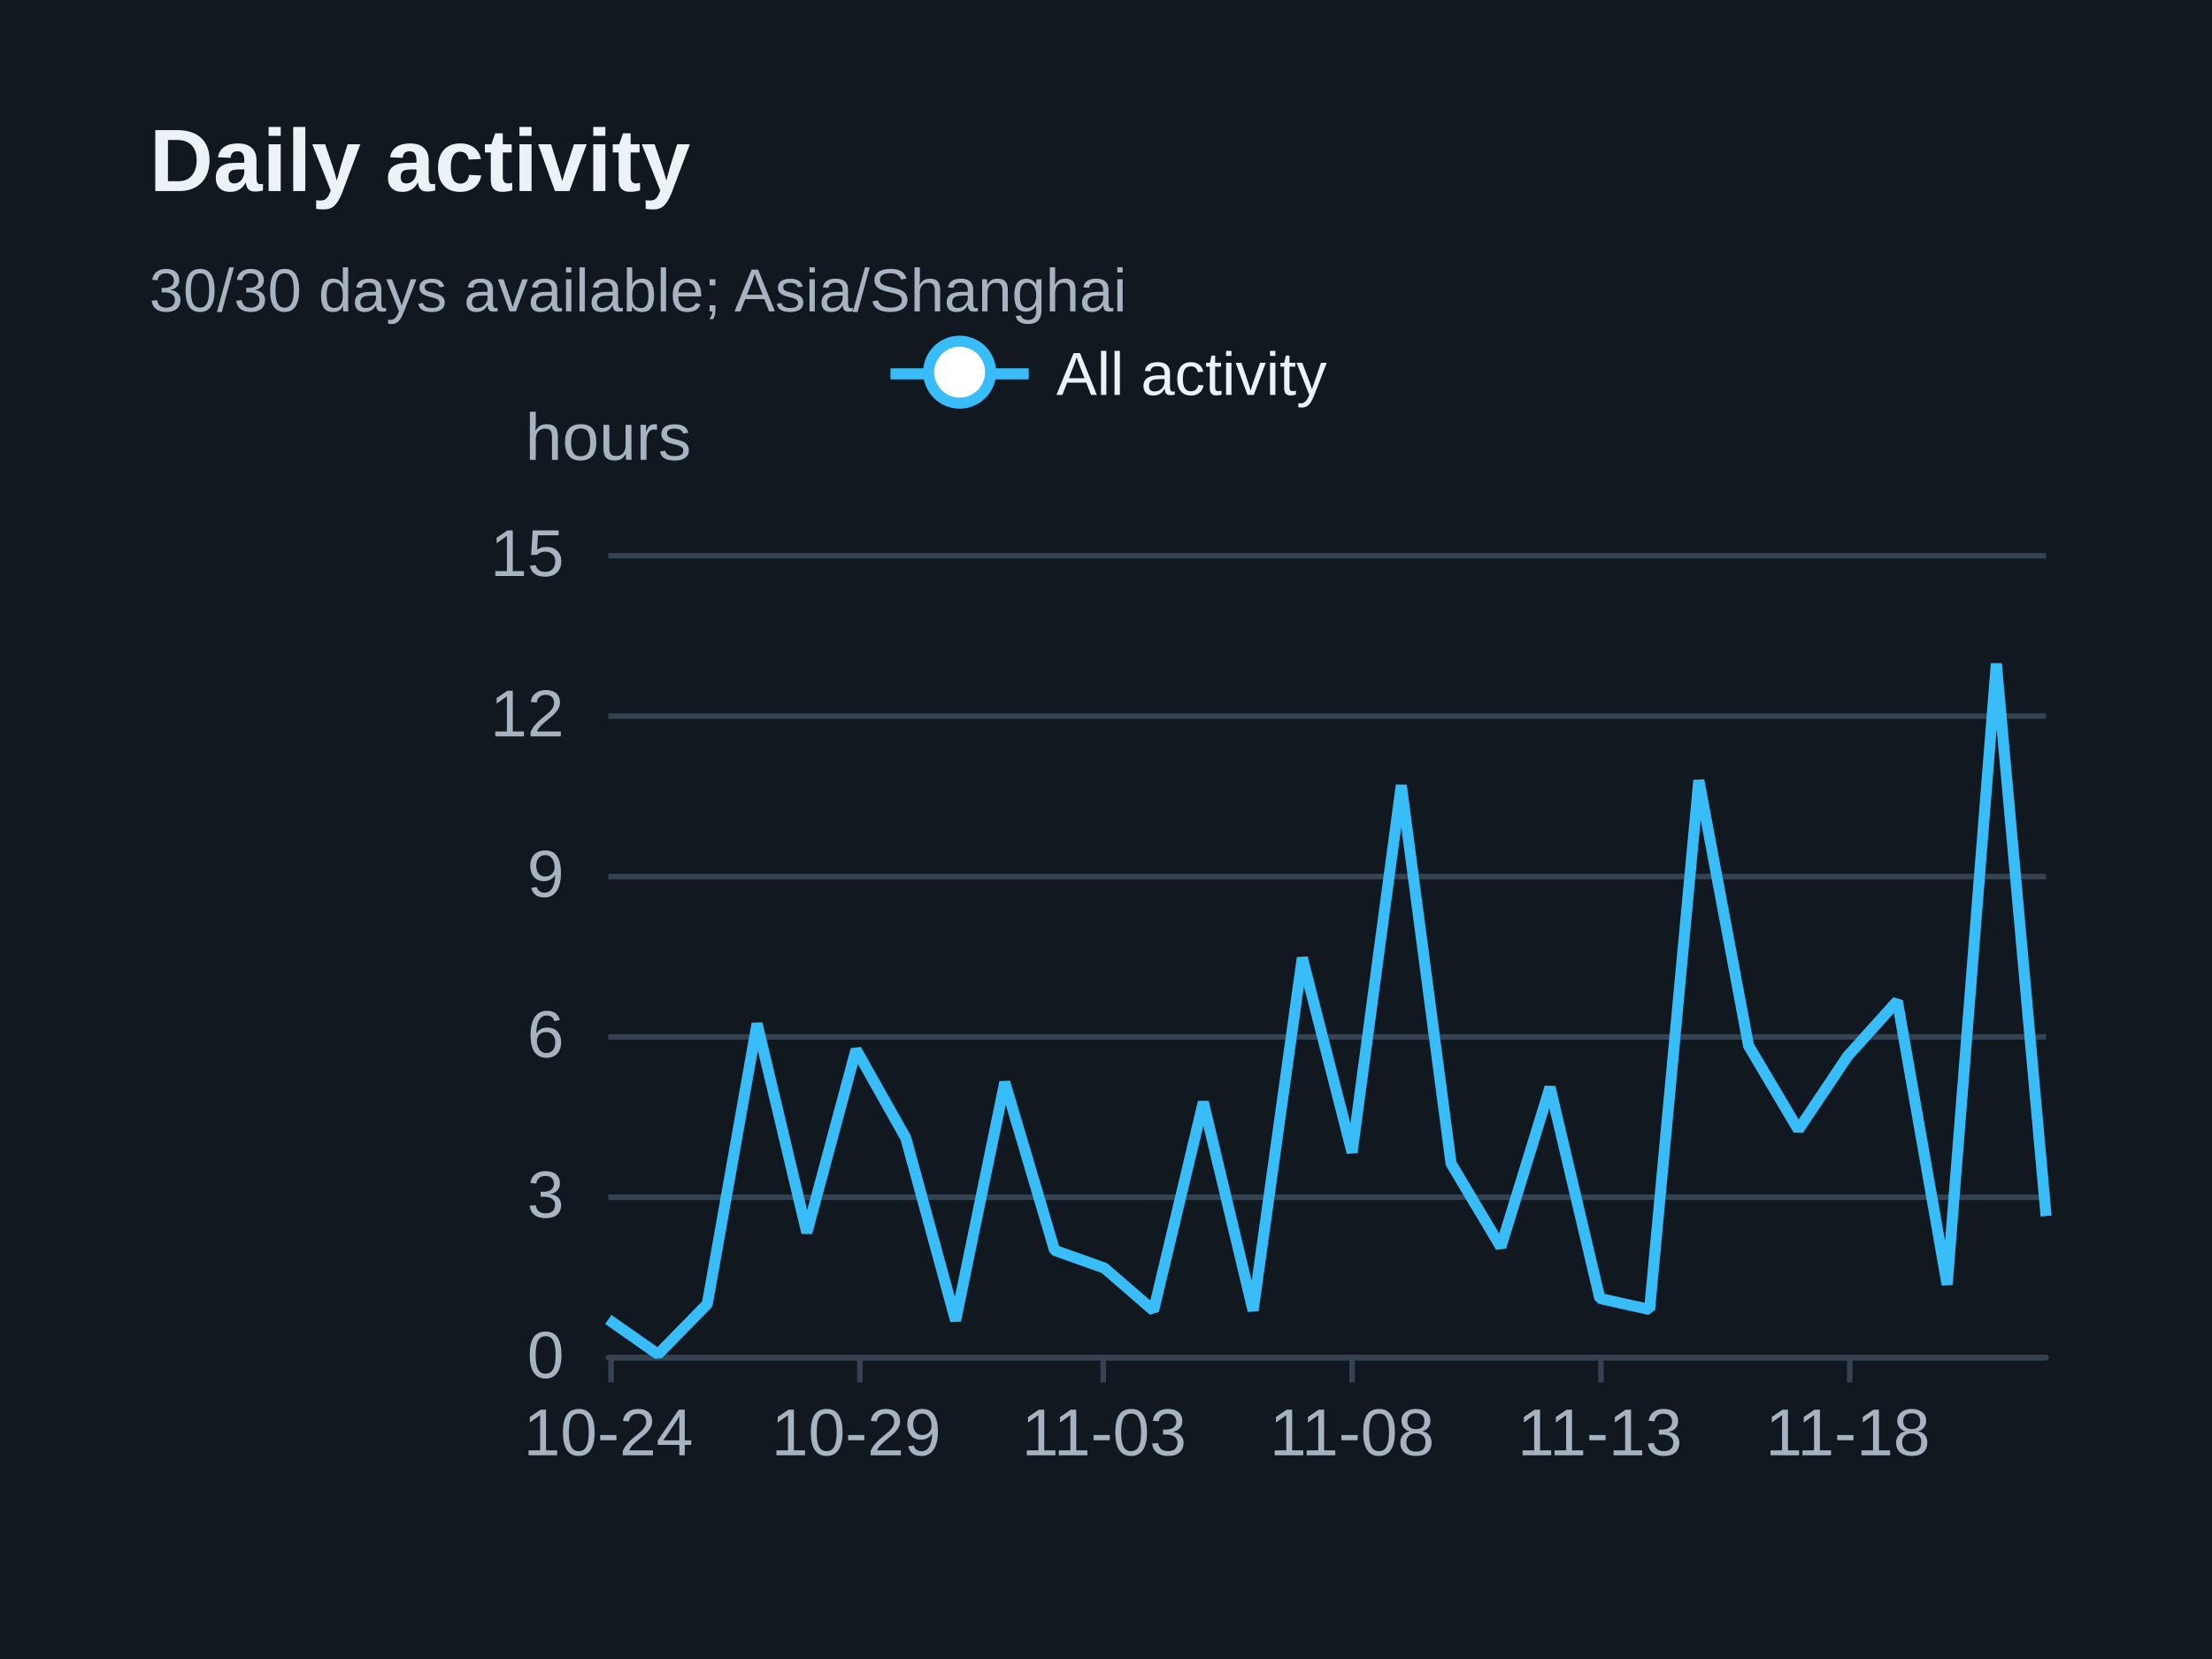
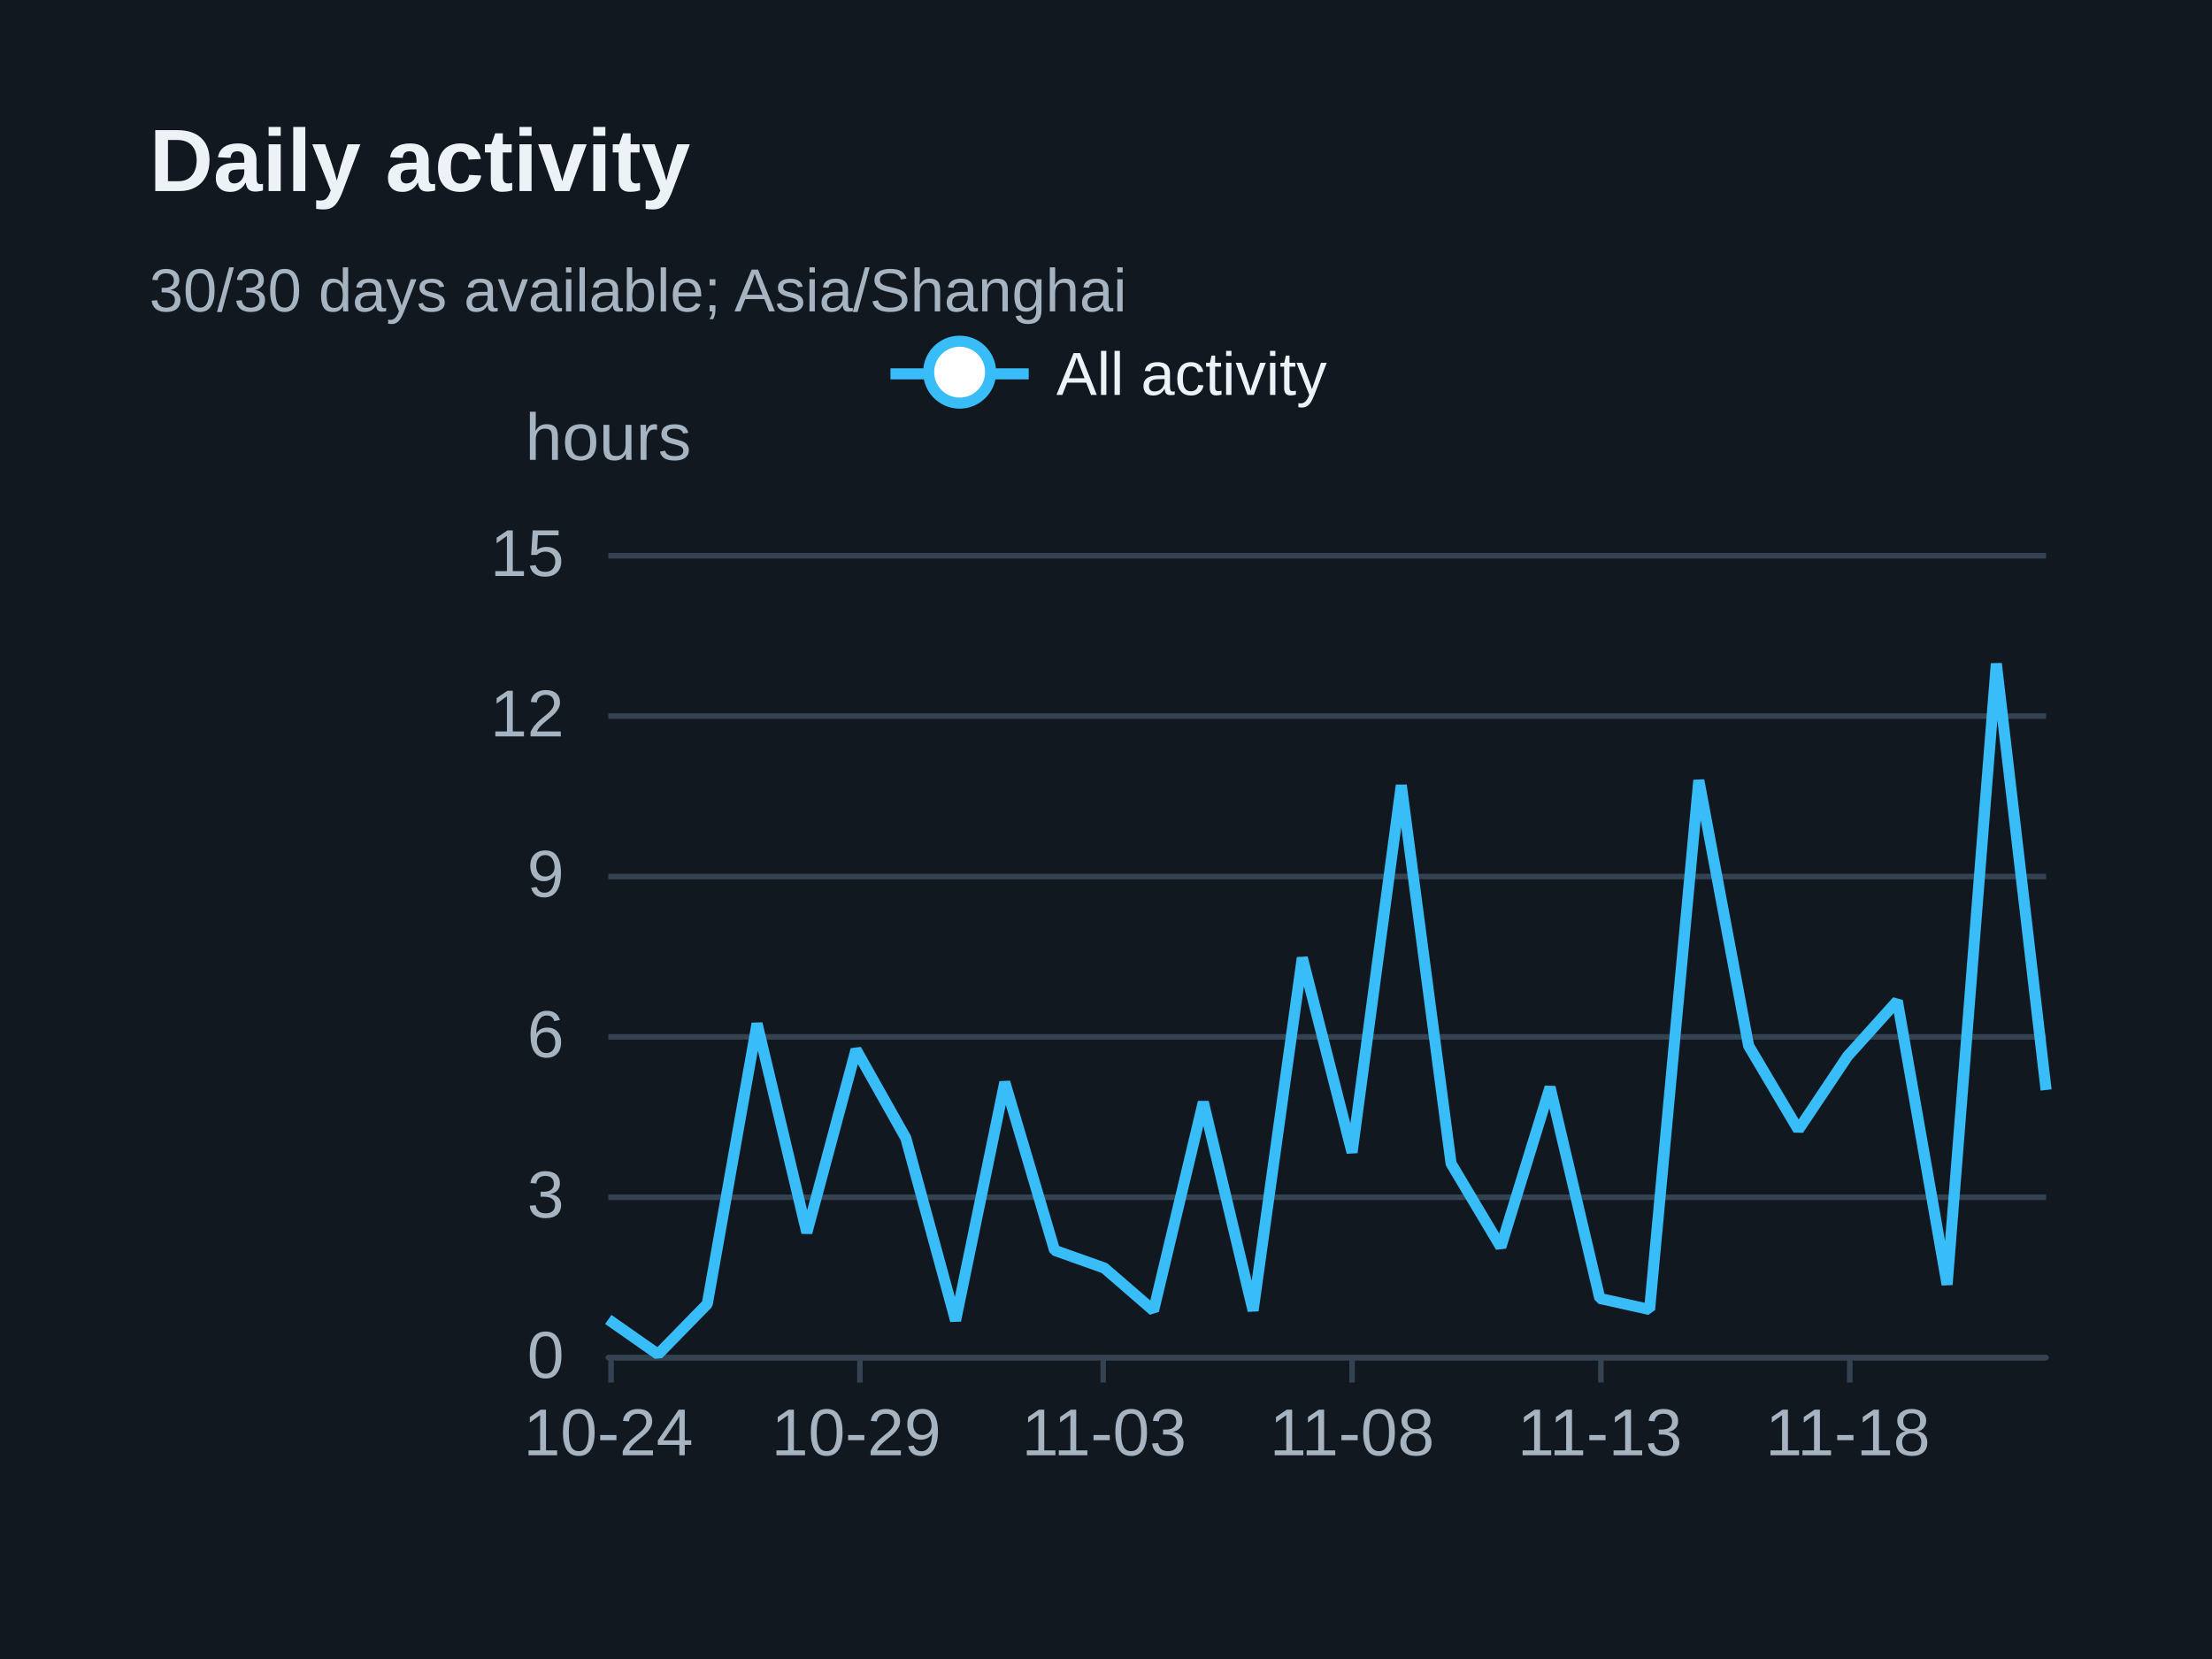
<svg xmlns="http://www.w3.org/2000/svg" width="400" height="300" version="1.1" baseProfile="full" viewBox="0 0 400 300" role="img" aria-labelledby="daily-title daily-description">
  <rect width="400" height="300" x="0" y="0" fill="#111820" />
  <path d="M110 245.5L370 245.5" fill="none" pointer-events="visible" stroke="#344251" class="zr31-cls-68" />
  <path d="M110 216.5L370 216.5" fill="none" pointer-events="visible" stroke="#344251" class="zr31-cls-68" />
  <path d="M110 187.5L370 187.5" fill="none" pointer-events="visible" stroke="#344251" class="zr31-cls-68" />
  <path d="M110 158.5L370 158.5" fill="none" pointer-events="visible" stroke="#344251" class="zr31-cls-68" />
  <path d="M110 129.5L370 129.5" fill="none" pointer-events="visible" stroke="#344251" class="zr31-cls-68" />
  <path d="M110 100.5L370 100.5" fill="none" pointer-events="visible" stroke="#344251" class="zr31-cls-68" />
  <text dominant-baseline="central" text-anchor="middle" style="font-size:12px;font-family:Arial, Noto Sans CJK SC, Microsoft YaHei, sans-serif;" y="-6" transform="translate(110 85)" fill="#a6b3c1">hours</text>
  <path d="M110 245.5L370 245.5" fill="none" pointer-events="visible" stroke="#344251" stroke-linecap="round" class="zr31-cls-68" />
  <path d="M110.5 245L110.5 250" fill="none" pointer-events="visible" stroke="#344251" class="zr31-cls-68" />
  <path d="M155.5 245L155.5 250" fill="none" pointer-events="visible" stroke="#344251" class="zr31-cls-68" />
  <path d="M199.5 245L199.5 250" fill="none" pointer-events="visible" stroke="#344251" class="zr31-cls-68" />
  <path d="M244.5 245L244.5 250" fill="none" pointer-events="visible" stroke="#344251" class="zr31-cls-68" />
  <path d="M289.5 245L289.5 250" fill="none" pointer-events="visible" stroke="#344251" class="zr31-cls-68" />
  <path d="M334.5 245L334.5 250" fill="none" pointer-events="visible" stroke="#344251" class="zr31-cls-68" />
  <text dominant-baseline="central" text-anchor="end" style="font-size:12px;font-family:Arial, Noto Sans CJK SC, Microsoft YaHei, sans-serif;" transform="translate(102 245)" fill="#a6b3c1">0</text>
  <text dominant-baseline="central" text-anchor="end" style="font-size:12px;font-family:Arial, Noto Sans CJK SC, Microsoft YaHei, sans-serif;" transform="translate(102 216)" fill="#a6b3c1">3</text>
  <text dominant-baseline="central" text-anchor="end" style="font-size:12px;font-family:Arial, Noto Sans CJK SC, Microsoft YaHei, sans-serif;" transform="translate(102 187)" fill="#a6b3c1">6</text>
  <text dominant-baseline="central" text-anchor="end" style="font-size:12px;font-family:Arial, Noto Sans CJK SC, Microsoft YaHei, sans-serif;" transform="translate(102 158)" fill="#a6b3c1">9</text>
  <text dominant-baseline="central" text-anchor="end" style="font-size:12px;font-family:Arial, Noto Sans CJK SC, Microsoft YaHei, sans-serif;" transform="translate(102 129)" fill="#a6b3c1">12</text>
  <text dominant-baseline="central" text-anchor="end" style="font-size:12px;font-family:Arial, Noto Sans CJK SC, Microsoft YaHei, sans-serif;" transform="translate(102 100)" fill="#a6b3c1">15</text>
  <text dominant-baseline="central" text-anchor="middle" style="font-size:12px;font-family:Arial, Noto Sans CJK SC, Microsoft YaHei, sans-serif;" y="6" transform="translate(110 253)" fill="#a6b3c1">10-24</text>
  <text dominant-baseline="central" text-anchor="middle" style="font-size:12px;font-family:Arial, Noto Sans CJK SC, Microsoft YaHei, sans-serif;" y="6" transform="translate(154.8276 253)" fill="#a6b3c1">10-29</text>
  <text dominant-baseline="central" text-anchor="middle" style="font-size:12px;font-family:Arial, Noto Sans CJK SC, Microsoft YaHei, sans-serif;" y="6" transform="translate(199.6552 253)" fill="#a6b3c1">11-03</text>
  <text dominant-baseline="central" text-anchor="middle" style="font-size:12px;font-family:Arial, Noto Sans CJK SC, Microsoft YaHei, sans-serif;" y="6" transform="translate(244.4828 253)" fill="#a6b3c1">11-08</text>
  <text dominant-baseline="central" text-anchor="middle" style="font-size:12px;font-family:Arial, Noto Sans CJK SC, Microsoft YaHei, sans-serif;" y="6" transform="translate(289.3103 253)" fill="#a6b3c1">11-13</text>
  <text dominant-baseline="central" text-anchor="middle" style="font-size:12px;font-family:Arial, Noto Sans CJK SC, Microsoft YaHei, sans-serif;" y="6" transform="translate(334.1379 253)" fill="#a6b3c1">11-18</text>
  <g clip-path="url(#zr31-c0)">
-     <path d="M110 238.6L119 244.9L127.9 235.8L136.9 185.1L145.9 222.9L154.8 189.8L163.8 205.8L172.8 238.8L181.7 195.7L190.7 226.1L199.7 229.3L208.6 237L217.6 199.3L226.6 237L235.5 173.2L244.5 208.4L253.4 142L262.4 210.4L271.4 225.5L280.3 196.6L289.3 234.8L298.3 236.8L307.2 141.1L316.2 189.1L325.2 204.3L334.1 191L343.1 181L352.1 232.3L361 120L370 219.9" fill="none" pointer-events="visible" stroke="#38bdf8" stroke-width="2" stroke-linejoin="bevel" class="zr31-cls-70" />
+     <path d="M110 238.6L119 244.9L127.9 235.8L136.9 185.1L145.9 222.9L154.8 189.8L163.8 205.8L172.8 238.8L181.7 195.7L190.7 226.1L199.7 229.3L208.6 237L217.6 199.3L226.6 237L235.5 173.2L244.5 208.4L253.4 142L262.4 210.4L271.4 225.5L280.3 196.6L289.3 234.8L298.3 236.8L307.2 141.1L316.2 189.1L325.2 204.3L334.1 191L343.1 181L352.1 232.3L361 120L370 197.1" fill="none" pointer-events="visible" stroke="#38bdf8" stroke-width="2" stroke-linejoin="bevel" class="zr31-cls-70" />
  </g>
  <path d="M-5 -5l90 0l0 23.2l-89.9 0Z" transform="translate(160.025 61)" fill="rgb(0,0,0)" fill-opacity="0" stroke="#b7b9be" stroke-width="0" class="zr31-cls-68" />
  <path d="M0 7L25 7" transform="translate(161.025 60.6)" fill="#000" stroke="#38bdf8" stroke-width="2" stroke-linecap="butt" stroke-miterlimit="10" class="zr31-cls-68" />
  <path d="M18.1 7A5.6 5.6 0 1 1 18.1 6.4A5.6 5.6 0 0 1 18.1 7" transform="translate(161.025 60.6)" fill="#fff" stroke="#38bdf8" stroke-width="2" stroke-linecap="butt" stroke-miterlimit="10" class="zr31-cls-68" />
  <text dominant-baseline="central" text-anchor="start" style="font-size:11px;font-family:Arial, Noto Sans CJK SC, Microsoft YaHei, sans-serif;" xml:space="preserve" x="30" y="7" transform="translate(161.025 60.6)" fill="#edf2f7">All activity</text>
  <path d="M-1 0.4l80 0l0 13.2l-79.9 0Z" transform="translate(161.025 60.6)" fill="none" pointer-events="visible" ecmeta_series_index="0" ecmeta_data_index="0" ecmeta_ssr_type="legend" class="zr31-cls-71" />
  <path d="M-5 -5l188.2 0l0 47l-188.2 0Z" transform="translate(27 21)" fill="rgb(0,0,0)" fill-opacity="0" stroke="#3c3c41" stroke-width="0" class="zr31-cls-68" />
  <text dominant-baseline="central" text-anchor="start" style="font-size:16px;font-family:Arial, Noto Sans CJK SC, Microsoft YaHei, sans-serif;font-weight:bold;" xml:space="preserve" y="8" transform="translate(27 21)" fill="#edf2f7">Daily activity</text>
  <text dominant-baseline="central" text-anchor="start" style="font-size:11px;font-family:Arial, Noto Sans CJK SC, Microsoft YaHei, sans-serif;" xml:space="preserve" y="31.5" transform="translate(27 21)" fill="#a6b3c1">30/30 days available; Asia/Shanghai</text>
  <defs>
    <clipPath id="zr31-c0">
      <path d="M109 99l262 0l0 147l-262 0Z" fill="#000" class="zr31-cls-69" />
    </clipPath>
  </defs>
  <style>
.zr31-cls-68:hover {
pointer-events:none;
}
.zr31-cls-69:hover {
cursor:pointer;
fill:rgba(0,0,0,1);
}
.zr31-cls-70:hover {
cursor:pointer;
}
.zr31-cls-71:hover {
cursor:pointer;
fill:rgba(0,0,0,0);
}



</style>
</svg>
